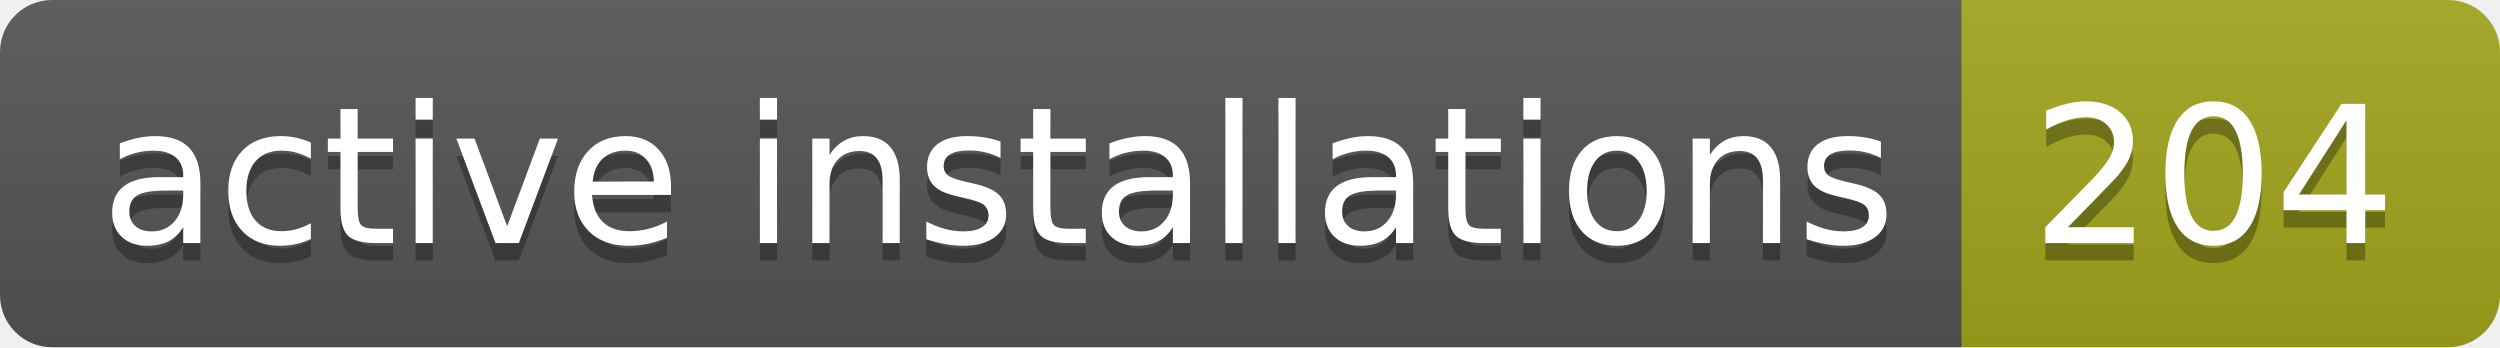
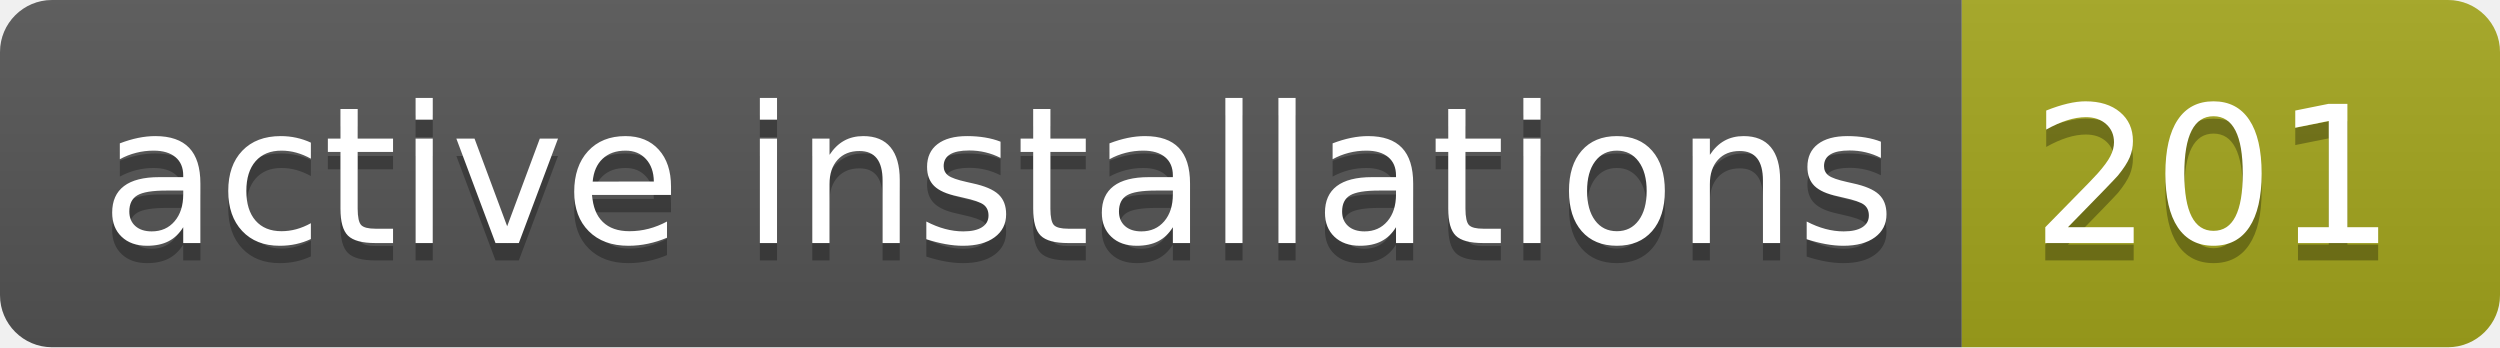
- <svg xmlns="http://www.w3.org/2000/svg" width="144" height="20" role="img" aria-label="active installations: 204">
+ <svg xmlns="http://www.w3.org/2000/svg" width="144" height="20" role="img" aria-label="active installations: 201">
  <linearGradient id="s" x2="0" y2="100%">
    <stop offset="0" stop-color="#bbb" stop-opacity=".1" />
    <stop offset="1" stop-opacity=".1" />
  </linearGradient>
  <clipPath id="r">
    <rect width="144" height="20" rx="3" fill="#fff" />
  </clipPath>
  <g clip-path="url(#r)">
    <rect width="113" height="20" fill="#555" />
    <rect x="113" width="31" height="20" fill="#a4a61d" />
    <rect width="144" height="20" fill="url(#s)" />
  </g>
  <g fill="#fff" text-anchor="middle" font-family="Verdana,Geneva,DejaVu Sans,sans-serif" text-rendering="geometricPrecision" font-size="110">
    <text aria-hidden="true" x="575" y="150" fill="#010101" fill-opacity=".3" transform="scale(.1)" textLength="1030">active installations</text>
    <text x="575" y="140" transform="scale(.1)" fill="#fff" textLength="1030">active installations</text>
-     <text aria-hidden="true" x="1275" y="150" fill="#010101" fill-opacity=".3" transform="scale(.1)" textLength="210">204</text>
-     <text x="1275" y="140" transform="scale(.1)" fill="#fff" textLength="210">204</text>
+     <text aria-hidden="true" x="1275" y="150" fill="#010101" fill-opacity=".3" transform="scale(.1)" textLength="210">201</text>
+     <text x="1275" y="140" transform="scale(.1)" fill="#fff" textLength="210">201</text>
  </g>
</svg>
